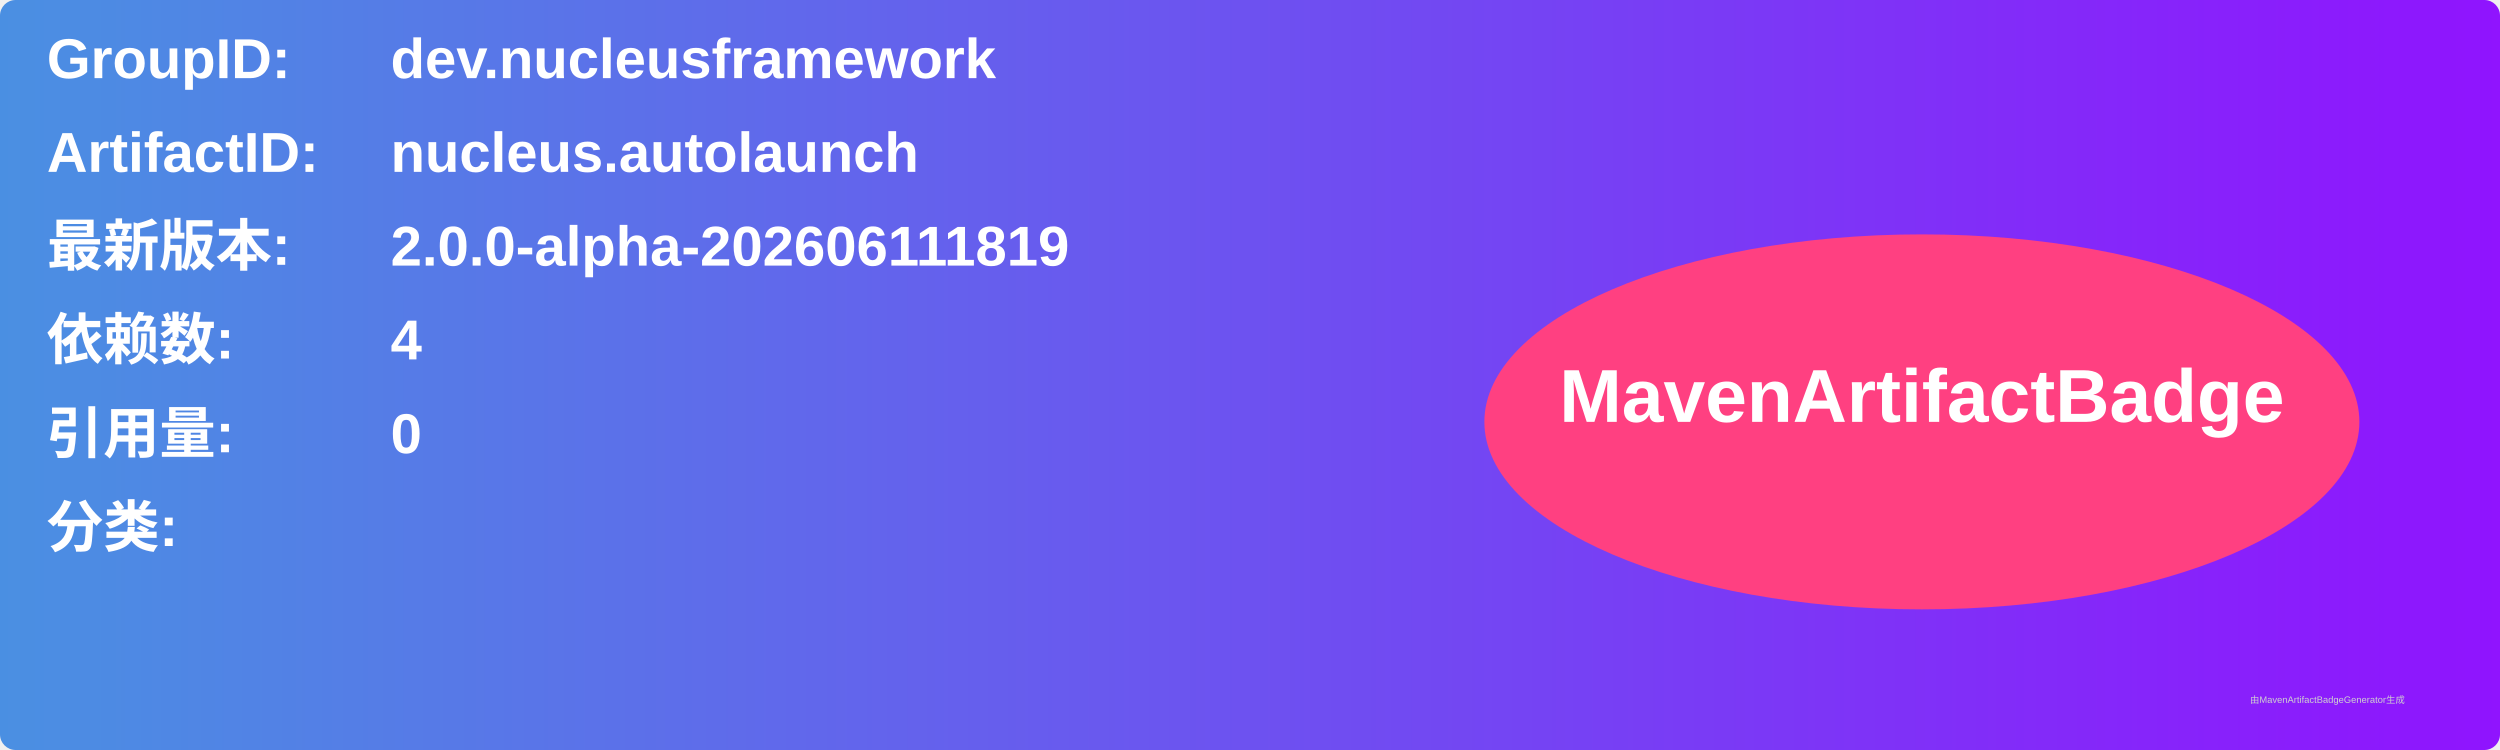
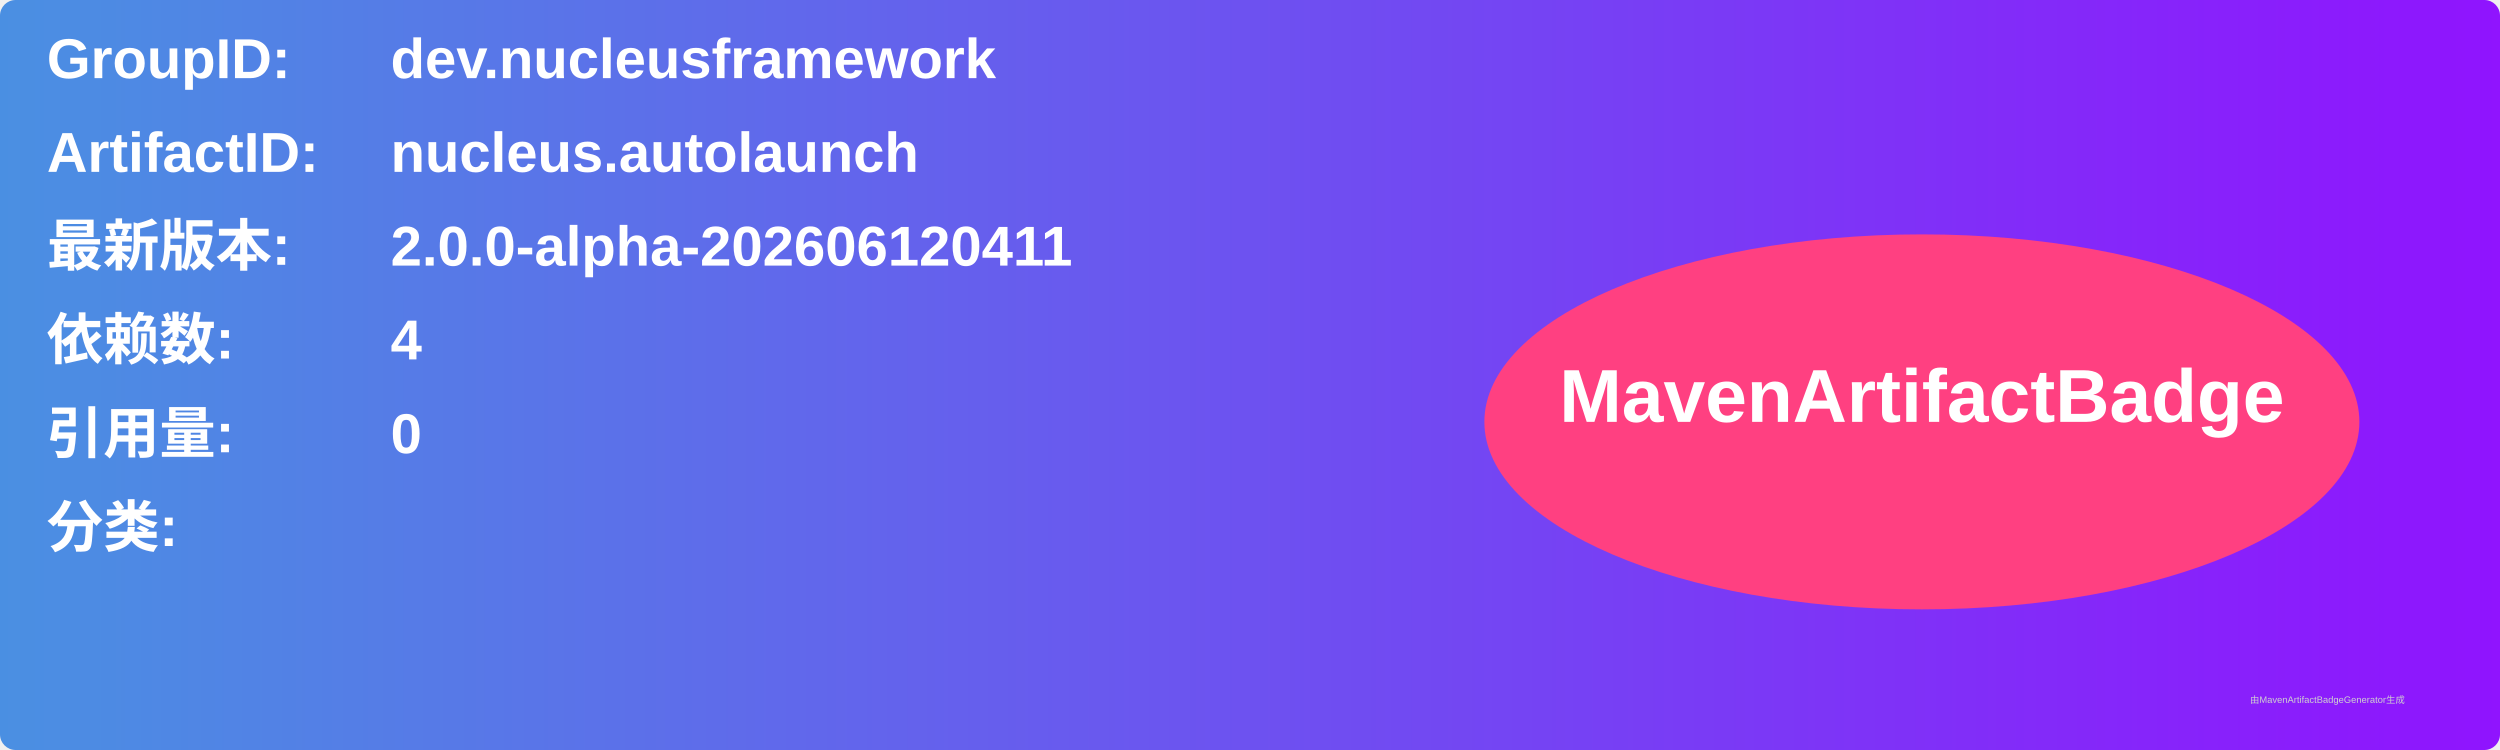
<svg xmlns="http://www.w3.org/2000/svg" width="800" height="240" viewBox="0 0 800 240">
  <linearGradient id="grad" x1="0%" y1="0%" x2="100%" y2="0%">
    <stop offset="0%" stop-color="#4a90e2" />
    <stop offset="100%" stop-color="#9013fe" />
  </linearGradient>
  <rect width="100%" height="100%" rx="5" ry="5" fill="url(#grad)" />
  <g transform="translate(15, 15)">
    <text x="0" y="10" font-family="Arial" font-size="18" fill="white" font-weight="bold" width="260">GroupID:</text>
    <text x="110" y="10" font-family="Arial" font-size="18" fill="white" font-weight="bold" width="460">dev.nucleusframework</text>
    <text x="0" y="40" font-family="Arial" font-size="18" fill="white" font-weight="bold" width="260">ArtifactID:</text>
    <text x="110" y="40" font-family="Arial" font-size="18" fill="white" font-weight="bold" width="460">nucleus.autolaunch</text>
    <text x="0" y="70" font-family="Arial" font-size="18" fill="white" font-weight="bold">最新版本:</text>
    <text x="110" y="70" font-family="Arial" font-size="18" fill="white" font-weight="bold">
-       <tspan font-weight="bold">2.0.0-alpha-202606111819</tspan>
+       <tspan font-weight="bold">2.0.0-alpha-202606120411</tspan>
    </text>
    <text x="0" y="100" font-family="Arial" font-size="18" fill="white" font-weight="bold">依赖数: </text>
    <text x="110" y="100" font-family="Arial" font-size="18" fill="white">
      <tspan font-weight="bold">4</tspan>
    </text>
    <text x="0" y="130" font-family="Arial" font-size="18" fill="white" font-weight="bold">引用量: </text>
    <text x="110" y="130" font-family="Arial" font-size="18" fill="white">
      <tspan font-weight="bold">0</tspan>
    </text>
    <text x="0" y="160" font-family="Arial" font-size="18" fill="white" font-weight="bold">分类:</text>
    <text x="10" y="190" font-family="Arial" font-size="10" fill="white">
      <tspan font-weight="bold" />
    </text>
    <ellipse cx="600" cy="120" rx="140" ry="60" fill="#ff4081" />
    <text x="600" y="120" text-anchor="middle" font-family="Arial" font-size="24" fill="white" font-weight="bold">MavenArtifactBadge</text>
  </g>
  <text x="720" y="225" font-family="Arial" font-size="3" fill="#d0d0d0">由MavenArtifactBadgeGenerator生成</text>
</svg>
